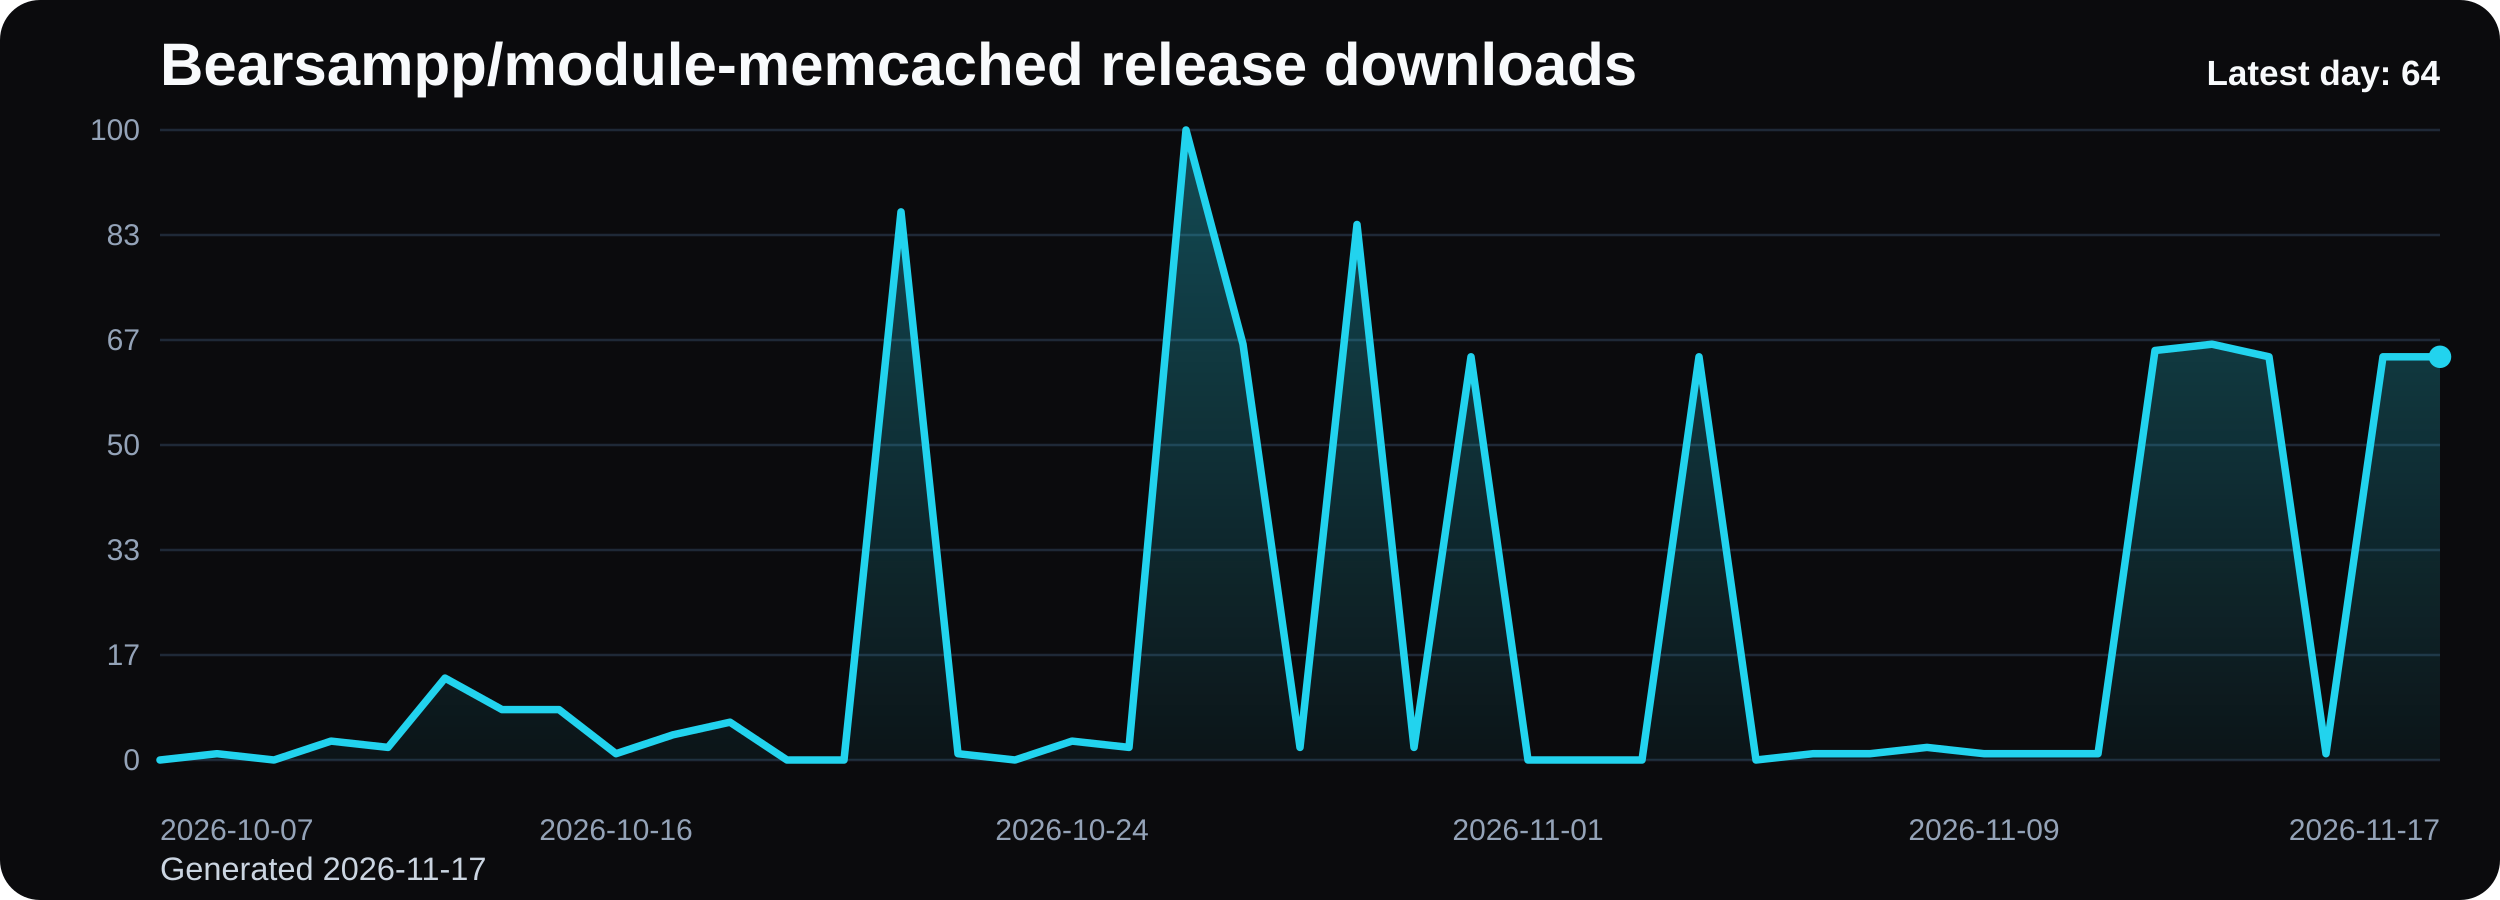
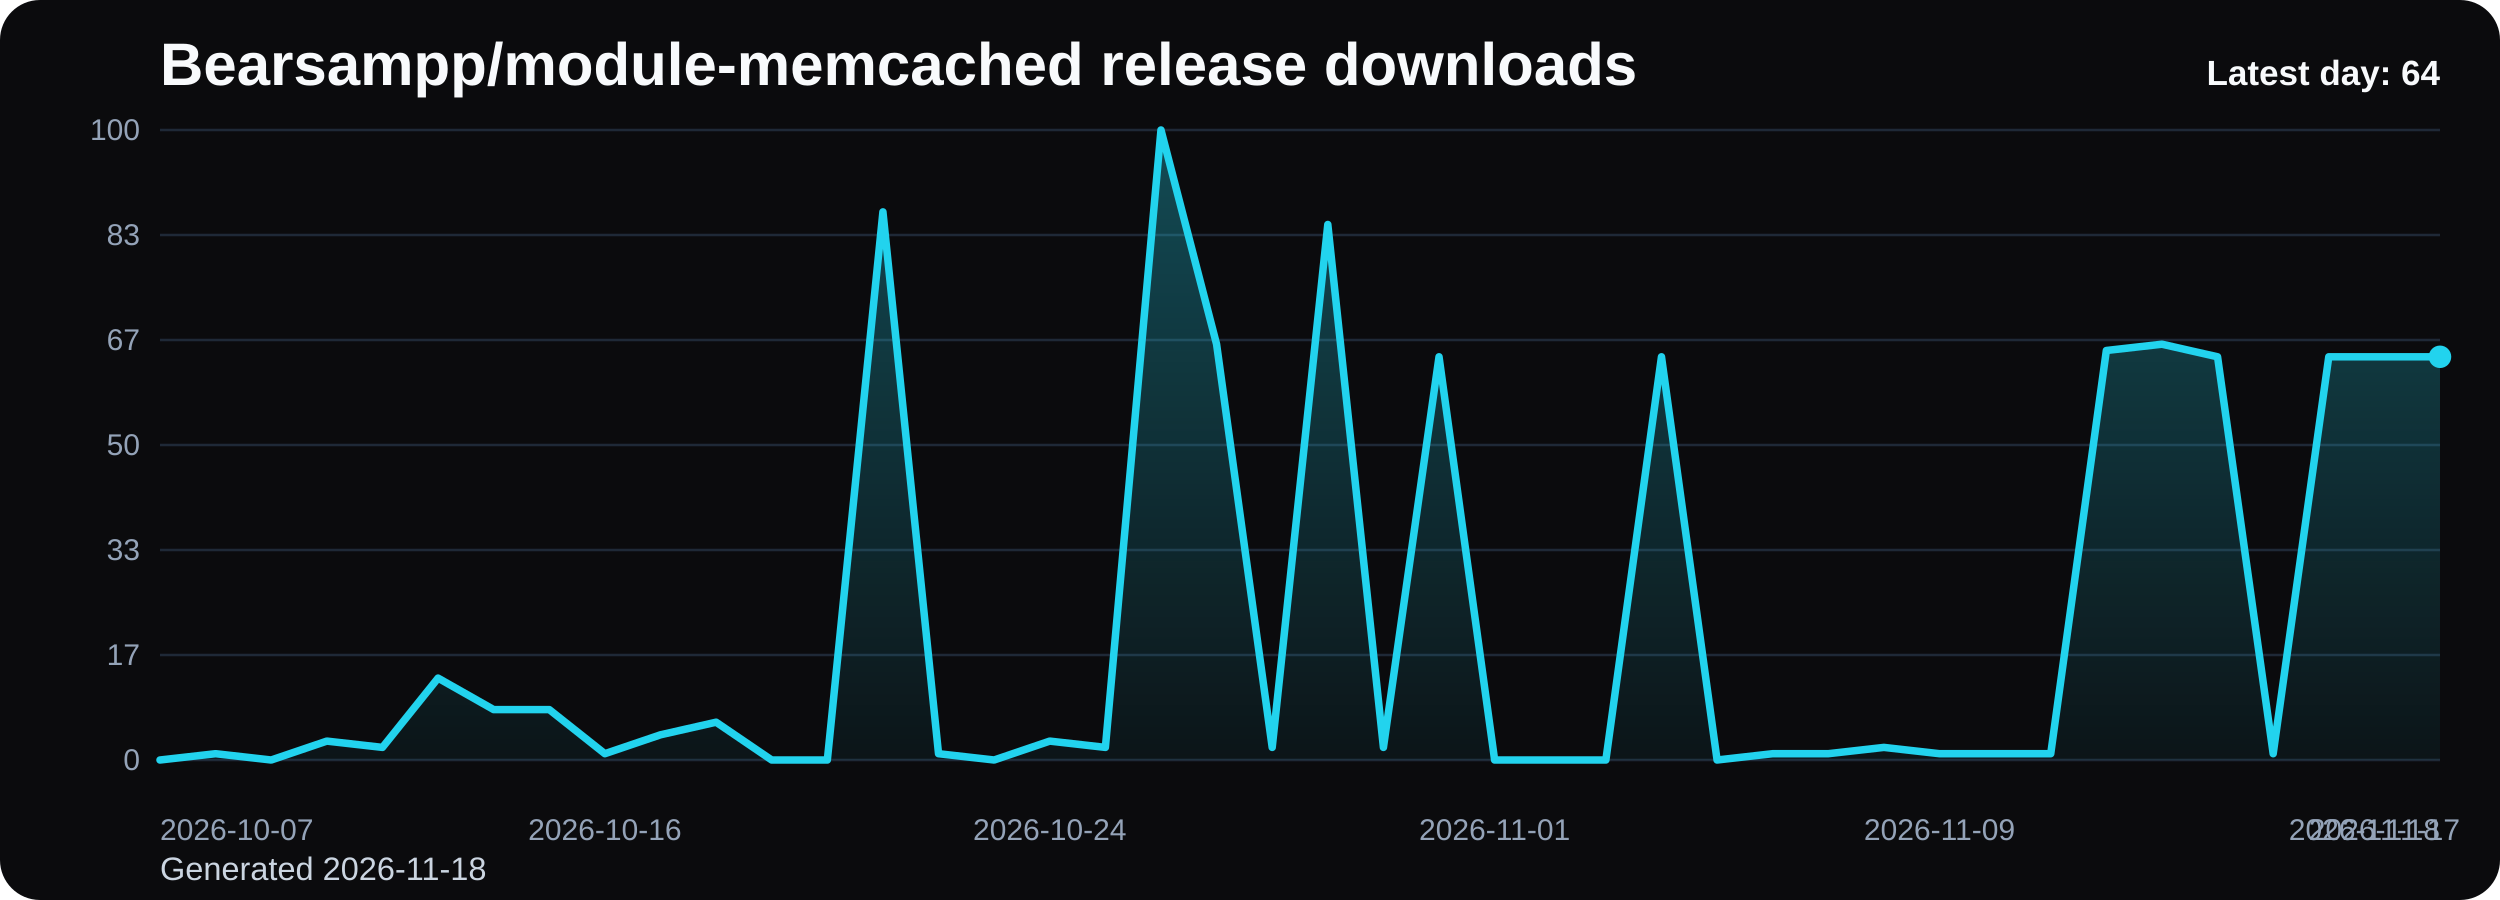
<svg xmlns="http://www.w3.org/2000/svg" viewBox="0 0 1000 360" role="img" aria-label="Bearsampp/module-memcached release downloads chart">
  <defs>
    <linearGradient id="fill-daily-black" x1="0" y1="0" x2="0" y2="1">
      <stop offset="0%" stop-color="#22d3ee" stop-opacity="0.32" />
      <stop offset="100%" stop-color="#22d3ee" stop-opacity="0.05" />
    </linearGradient>
    <style>
      .bg { fill: #0b0b0d; }
      .title { font: 700 24px Arial, sans-serif; fill: #f8fafc; }
      .sub { font: 400 13px Arial, sans-serif; fill: #cbd5e1; }
      .grid { stroke: #1f2937; stroke-width: 1; }
      .axis { font: 400 12px Arial, sans-serif; fill: #94a3b8; }
      .line { fill: none; stroke: #22d3ee; stroke-width: 3; stroke-linecap: round; stroke-linejoin: round; }
      .dot { fill: #22d3ee; }
      .value { font: 600 11px Arial, sans-serif; fill: #cbd5e1; }
      .latest { font: 700 14px Arial, sans-serif; fill: #f8fafc; }
    </style>
  </defs>
  <rect class="bg" x="0" y="0" width="1000" height="360" rx="16" />
  <text class="title" x="64" y="34">Bearsampp/module-memcached release downloads</text>
-   <text class="sub" x="64" y="352">Generated 2026-11-17</text>
+   <text class="sub" x="64" y="352">Generated 2026-11-18</text>
  <line x1="64" y1="52.00" x2="976" y2="52.00" class="grid" />
  <text x="56" y="56.00" text-anchor="end" class="axis">100</text>
  <line x1="64" y1="94.00" x2="976" y2="94.00" class="grid" />
  <text x="56" y="98.00" text-anchor="end" class="axis">83</text>
  <line x1="64" y1="136.00" x2="976" y2="136.00" class="grid" />
  <text x="56" y="140.00" text-anchor="end" class="axis">67</text>
  <line x1="64" y1="178.00" x2="976" y2="178.00" class="grid" />
  <text x="56" y="182.00" text-anchor="end" class="axis">50</text>
  <line x1="64" y1="220.00" x2="976" y2="220.00" class="grid" />
  <text x="56" y="224.00" text-anchor="end" class="axis">33</text>
  <line x1="64" y1="262.00" x2="976" y2="262.00" class="grid" />
  <text x="56" y="266.00" text-anchor="end" class="axis">17</text>
  <line x1="64" y1="304.00" x2="976" y2="304.00" class="grid" />
  <text x="56" y="308.00" text-anchor="end" class="axis">0</text>
-   <path d="M 64.00 304 L 64.00 304.00 L 86.80 301.48 L 109.60 304.00 L 132.40 296.44 L 155.20 298.96 L 178.00 271.24 L 200.80 283.84 L 223.60 283.84 L 246.40 301.48 L 269.20 293.92 L 292.00 288.88 L 314.80 304.00 L 337.60 304.00 L 360.40 84.76 L 383.20 301.48 L 406.00 304.00 L 428.80 296.44 L 451.60 298.96 L 474.40 52.00 L 497.20 137.68 L 520.00 298.96 L 542.80 89.80 L 565.60 298.96 L 588.40 142.72 L 611.20 304.00 L 634.00 304.00 L 656.80 304.00 L 679.60 142.72 L 702.40 304.00 L 725.20 301.48 L 748.00 301.48 L 770.80 298.96 L 793.60 301.48 L 816.40 301.48 L 839.20 301.48 L 862.00 140.20 L 884.80 137.68 L 907.60 142.72 L 930.40 301.48 L 953.20 142.72 L 976.00 142.72 L 976.00 304 Z" fill="url(#fill-daily-black)" />
-   <polyline class="line" points="64.00,304.00 86.80,301.48 109.60,304.00 132.40,296.44 155.20,298.96 178.00,271.24 200.80,283.84 223.60,283.84 246.40,301.48 269.20,293.92 292.00,288.88 314.80,304.00 337.60,304.00 360.40,84.76 383.20,301.48 406.00,304.00 428.80,296.44 451.60,298.96 474.40,52.00 497.20,137.68 520.00,298.96 542.80,89.80 565.60,298.96 588.40,142.72 611.20,304.00 634.00,304.00 656.80,304.00 679.60,142.72 702.40,304.00 725.20,301.48 748.00,301.48 770.80,298.96 793.60,301.48 816.40,301.48 839.20,301.48 862.00,140.20 884.80,137.68 907.60,142.72 930.40,301.48 953.20,142.72 976.00,142.72" />
+   <path d="M 64.00 304 L 64.00 304.00 L 86.24 301.48 L 108.49 304.00 L 130.73 296.44 L 152.98 298.96 L 175.22 271.24 L 197.46 283.84 L 219.71 283.84 L 241.95 301.48 L 264.20 293.92 L 286.44 288.88 L 308.68 304.00 L 330.93 304.00 L 353.17 84.76 L 375.41 301.48 L 397.66 304.00 L 419.90 296.44 L 442.15 298.96 L 464.39 52.00 L 486.63 137.68 L 508.88 298.96 L 531.12 89.80 L 553.37 298.96 L 575.61 142.72 L 597.85 304.00 L 620.10 304.00 L 642.34 304.00 L 664.59 142.72 L 686.83 304.00 L 709.07 301.48 L 731.32 301.48 L 753.56 298.96 L 775.80 301.48 L 798.05 301.48 L 820.29 301.48 L 842.54 140.20 L 864.78 137.68 L 887.02 142.72 L 909.27 301.48 L 931.51 142.72 L 953.76 142.72 L 976.00 142.72 L 976.00 304 Z" fill="url(#fill-daily-black)" />
+   <polyline class="line" points="64.00,304.00 86.24,301.48 108.49,304.00 130.73,296.44 152.98,298.96 175.22,271.24 197.46,283.84 219.71,283.84 241.95,301.48 264.20,293.92 286.44,288.88 308.68,304.00 330.93,304.00 353.17,84.76 375.41,301.48 397.66,304.00 419.90,296.44 442.15,298.96 464.39,52.00 486.63,137.68 508.88,298.96 531.12,89.80 553.37,298.96 575.61,142.72 597.85,304.00 620.10,304.00 642.34,304.00 664.59,142.72 686.83,304.00 709.07,301.48 731.32,301.48 753.56,298.96 775.80,301.48 798.05,301.48 820.29,301.48 842.54,140.20 864.78,137.68 887.02,142.72 909.27,301.48 931.51,142.72 953.76,142.72 976.00,142.72" />
  <circle class="dot" cx="976.00" cy="142.72" r="4.5" />
  <text class="axis" x="64.00" y="336" text-anchor="start">2026-10-07</text>
-   <text class="axis" x="246.40" y="336" text-anchor="middle">2026-10-16</text>
-   <text class="axis" x="428.80" y="336" text-anchor="middle">2026-10-24</text>
-   <text class="axis" x="611.20" y="336" text-anchor="middle">2026-11-01</text>
-   <text class="axis" x="793.60" y="336" text-anchor="middle">2026-11-09</text>
-   <text class="axis" x="976.00" y="336" text-anchor="end">2026-11-17</text>
+   <text class="axis" x="241.95" y="336" text-anchor="middle">2026-10-16</text>
+   <text class="axis" x="419.90" y="336" text-anchor="middle">2026-10-24</text>
+   <text class="axis" x="597.85" y="336" text-anchor="middle">2026-11-01</text>
+   <text class="axis" x="775.80" y="336" text-anchor="middle">2026-11-09</text>
+   <text class="axis" x="953.76" y="336" text-anchor="middle">2026-11-17</text>
+   <text class="axis" x="976.00" y="336" text-anchor="end">2026-11-18</text>
  <text class="latest" x="976" y="34" text-anchor="end">Latest day: 64</text>
</svg>
